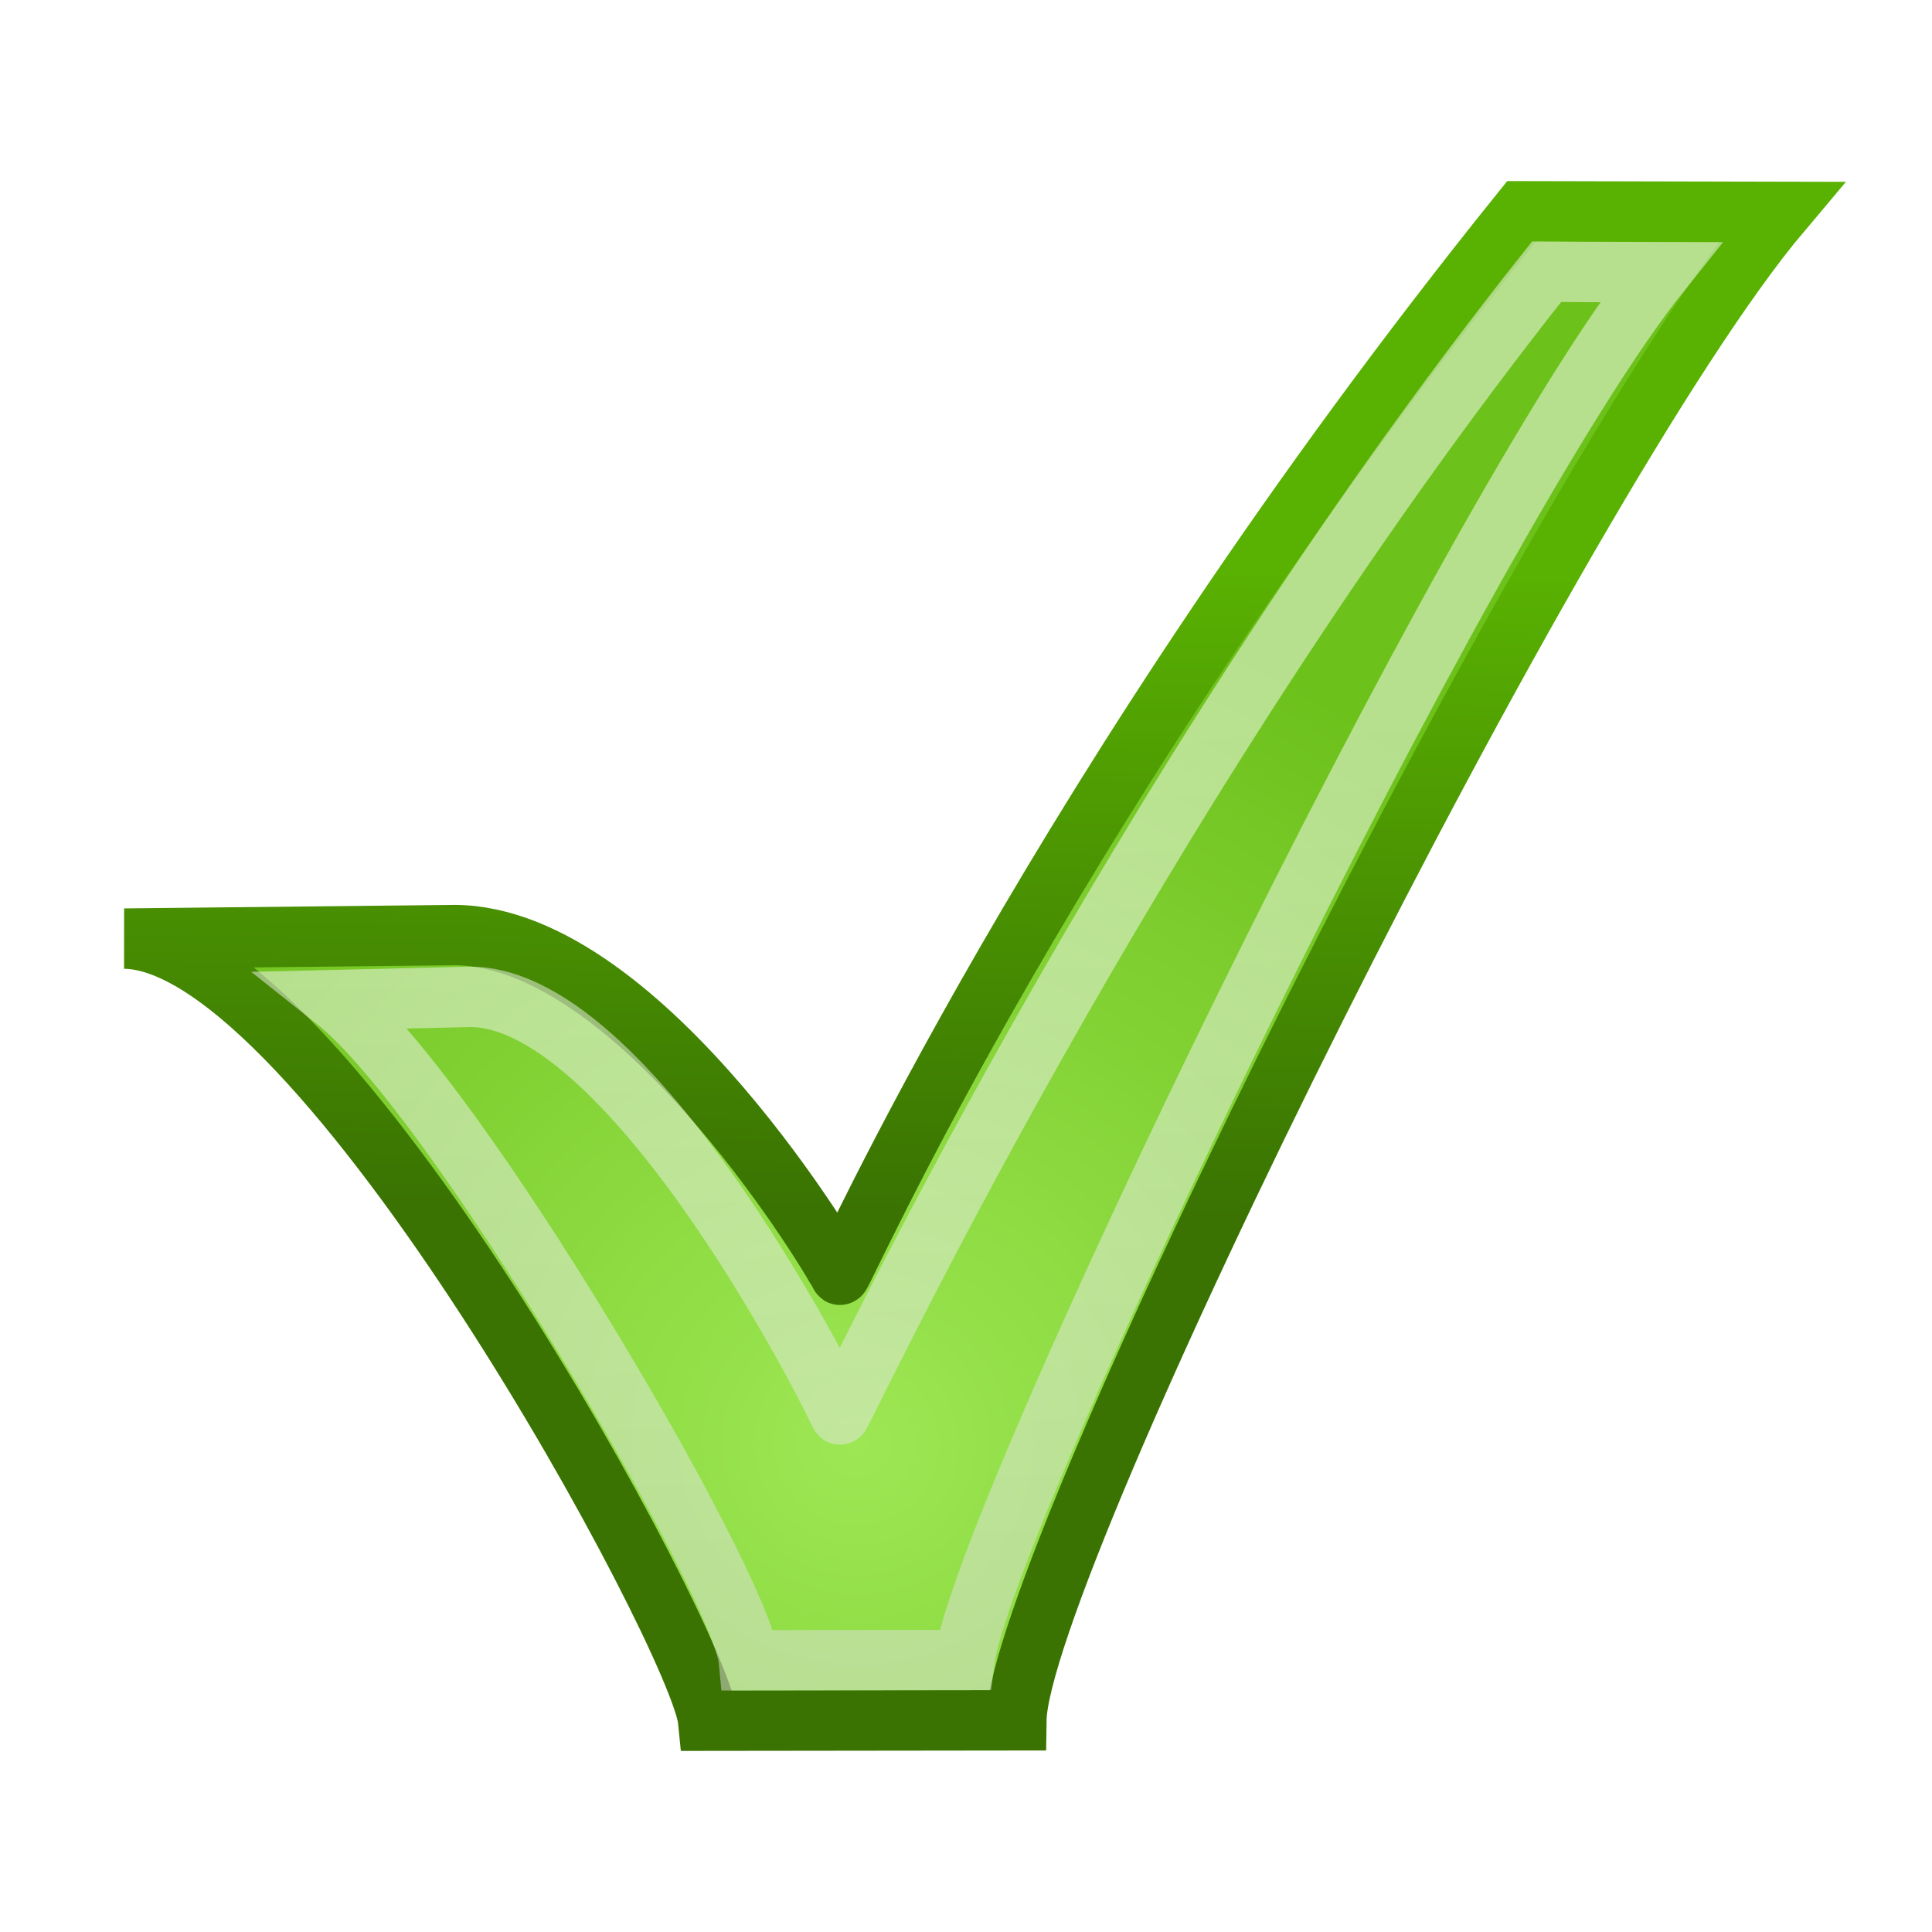
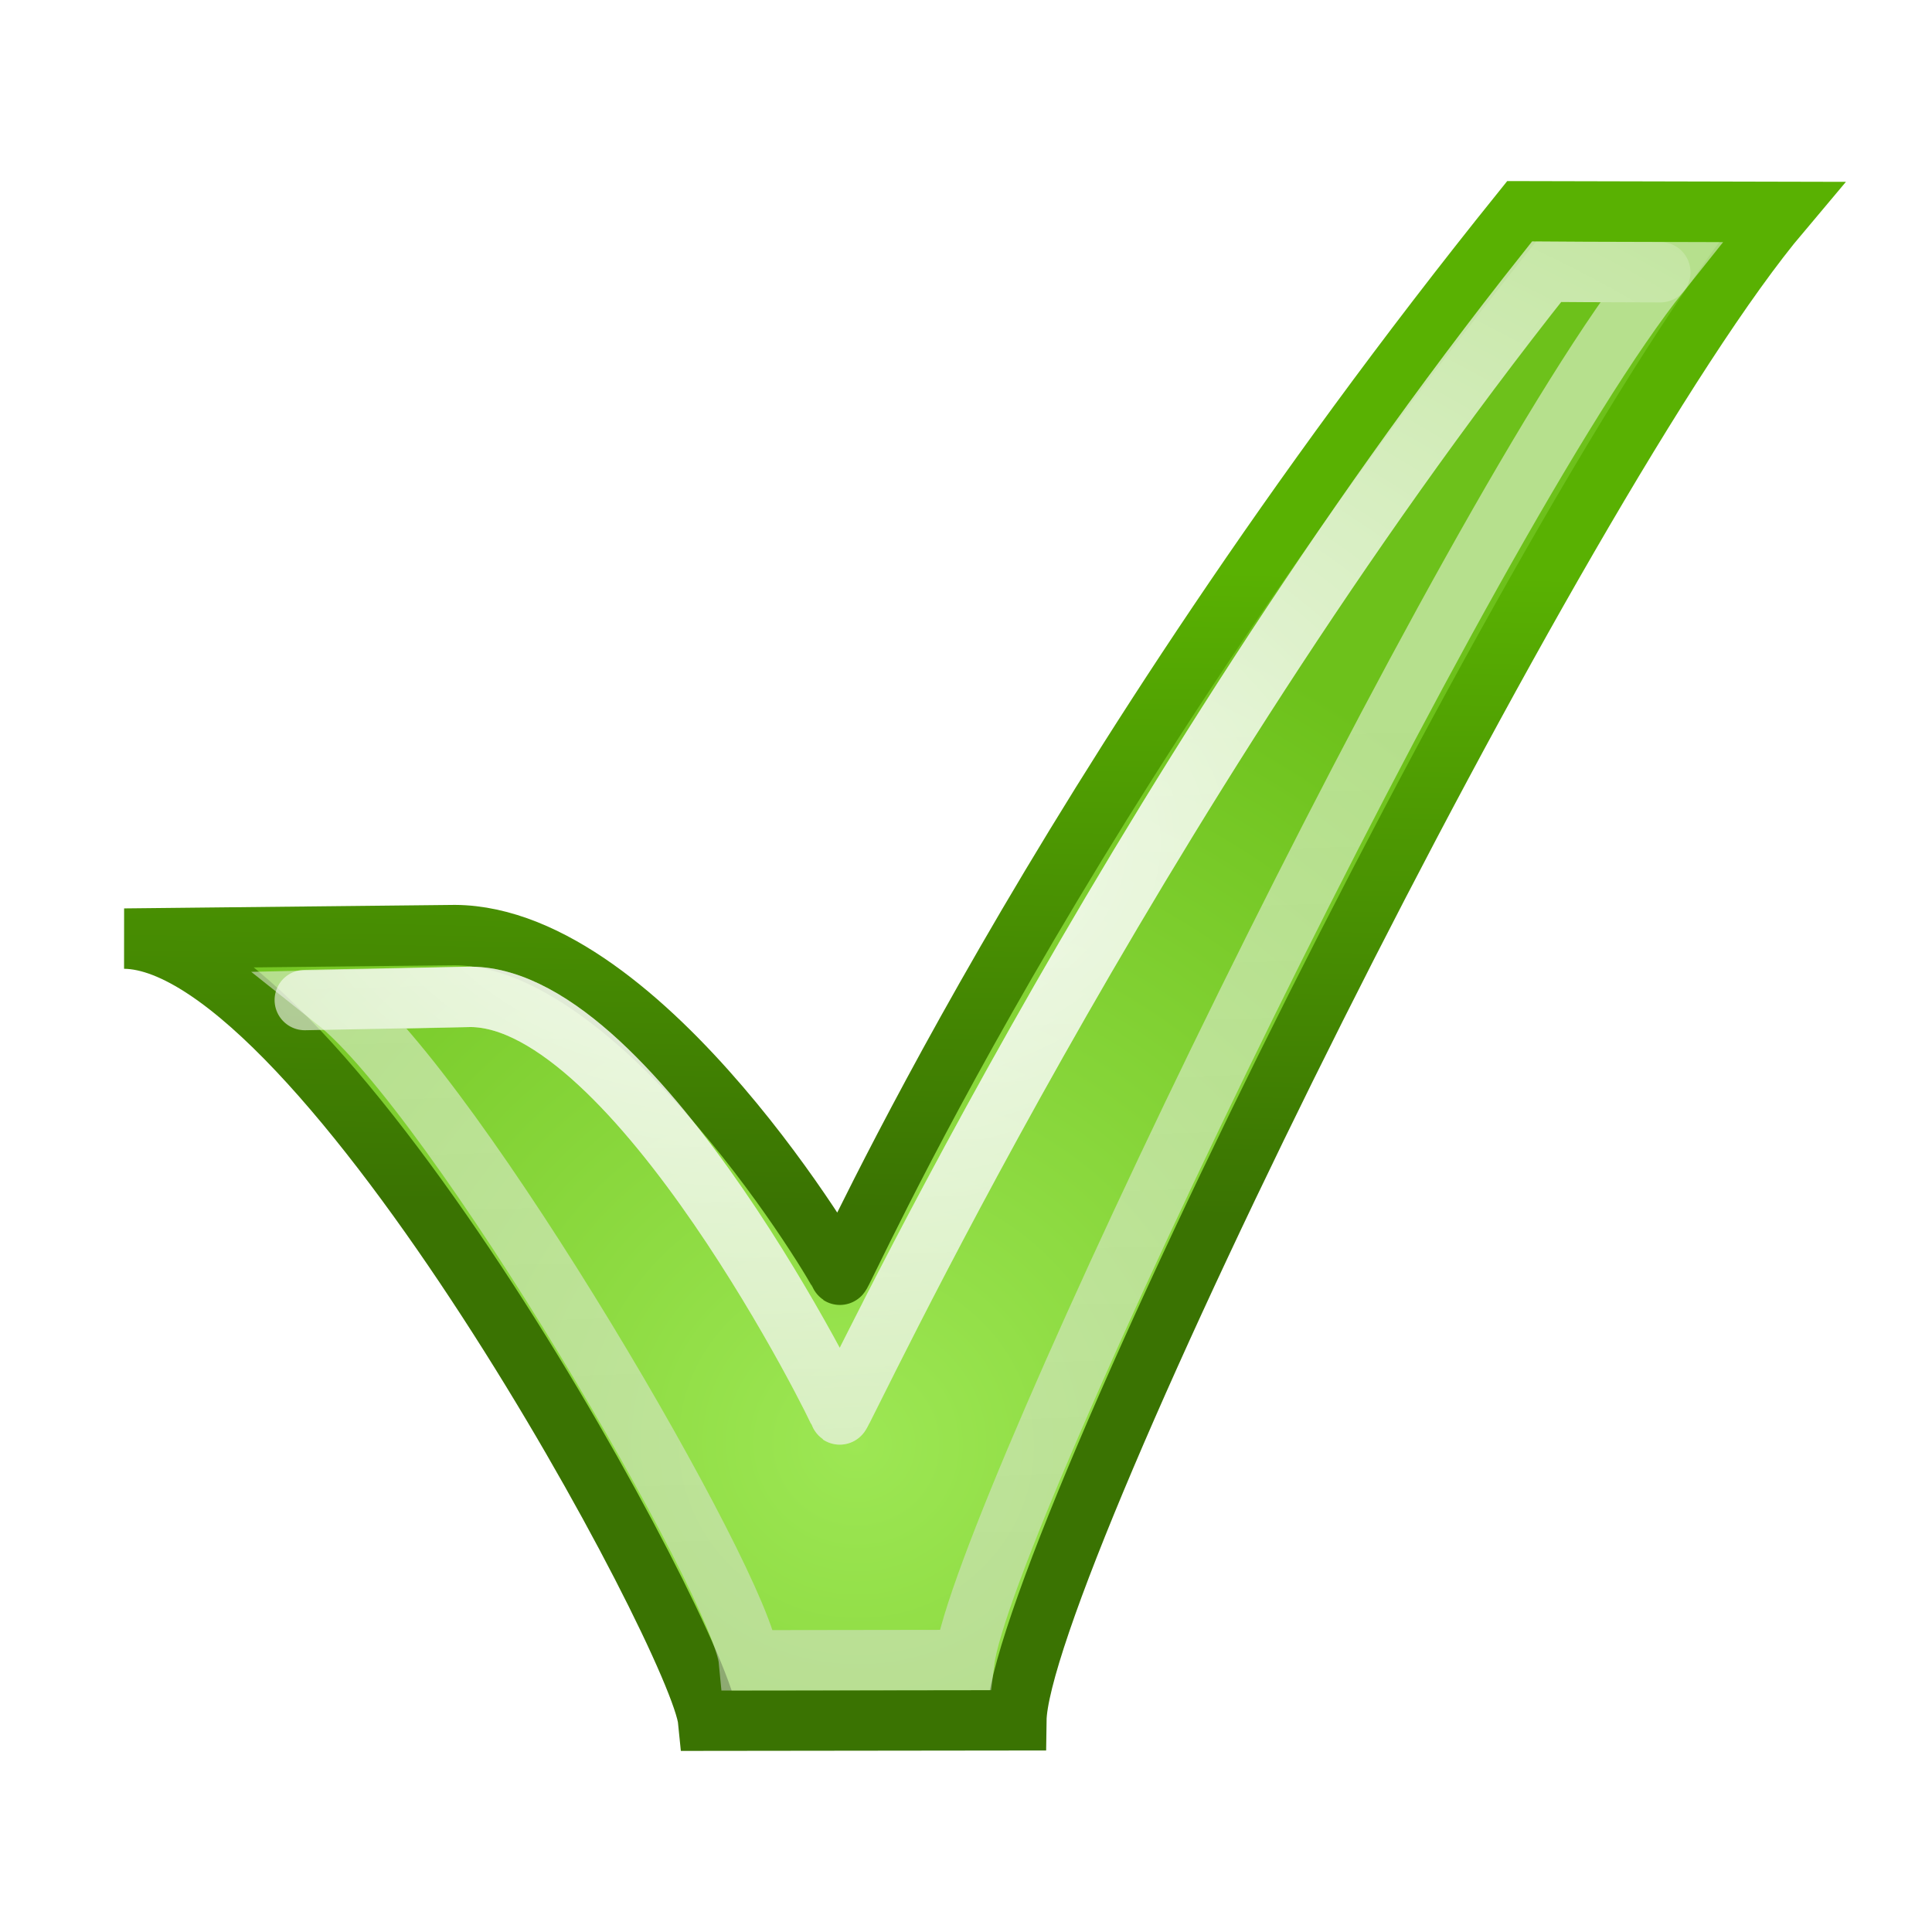
<svg xmlns="http://www.w3.org/2000/svg" xmlns:xlink="http://www.w3.org/1999/xlink" width="32" height="32" id="svg11055" version="1.0">
  <defs id="defs11057">
+     <linearGradient id="linearGradient6919">
+       <stop style="stop-color:#ffffff;stop-opacity:1;" offset="0" id="stop6921" />
+       <stop style="stop-color:#ffffff;stop-opacity:0;" offset="1" id="stop6923" />
+     </linearGradient>
    <linearGradient id="linearGradient9048">
      <stop style="stop-color:#e1e1e1;stop-opacity:1" offset="0" id="stop9050" />
      <stop style="stop-color:#ffffff;stop-opacity:1" offset="1" id="stop9052" />
-     </linearGradient>
-     <linearGradient id="linearGradient3428">
-       <stop style="stop-color:black;stop-opacity:0;" offset="0" id="stop3430" />
-       <stop id="stop3436" offset="0.5" style="stop-color:black;stop-opacity:1;" />
-       <stop style="stop-color:black;stop-opacity:0;" offset="1" id="stop3432" />
    </linearGradient>
    <linearGradient id="linearGradient5891">
      <stop style="stop-color:#3a7302;stop-opacity:1" offset="0" id="stop5893" />
      <stop style="stop-color:#59b102;stop-opacity:1" offset="1" id="stop5895" />
    </linearGradient>
    <linearGradient id="linearGradient11380">
      <stop style="stop-color:#9de754;stop-opacity:1" offset="0" id="stop11382" />
      <stop style="stop-color:#6dc11b;stop-opacity:1" offset="1" id="stop11384" />
    </linearGradient>
-     <linearGradient id="linearGradient8397">
-       <stop style="stop-color:#9de754;stop-opacity:1" offset="0" id="stop8399" />
-       <stop style="stop-color:#64c707;stop-opacity:1" offset="1" id="stop8401" />
-     </linearGradient>
-     <linearGradient xlink:href="#linearGradient8397" id="linearGradient8403" x1="30.919" y1="40.323" x2="37.073" y2="27.393" gradientUnits="userSpaceOnUse" gradientTransform="translate(13.72618,19.87439)" />
    <radialGradient xlink:href="#linearGradient11380" id="radialGradient11386" cx="11.869" cy="18.506" fx="11.869" fy="18.506" r="8.862" gradientTransform="matrix(1.678554,6.5090606e-2,-5.1177404e-2,1.645456,-4.783957,-7.310782)" gradientUnits="userSpaceOnUse" />
    <linearGradient xlink:href="#linearGradient5891" id="linearGradient5897" x1="8.588" y1="14.717" x2="8.723" y2="7.44" gradientUnits="userSpaceOnUse" gradientTransform="matrix(1.407666,0,0,1.471664,0.6428461,-1.650826)" />
    <linearGradient xlink:href="#linearGradient9048" id="linearGradient9054" x1="14.652" y1="26.134" x2="14.25" y2="12.161" gradientUnits="userSpaceOnUse" />
+     <radialGradient xlink:href="#linearGradient6919" id="radialGradient6925" cx="15.568" cy="12.513" fx="15.568" fy="12.513" r="11.726" gradientTransform="matrix(2.424969,0,0,1.471995,-24.82765,-4.45523)" gradientUnits="userSpaceOnUse" />
  </defs>
  <g id="layer1">
    <path style="opacity:1;fill:#cc0000;fill-opacity:1;stroke:none;stroke-width:1;stroke-linecap:butt;stroke-linejoin:miter;stroke-miterlimit:4;stroke-dasharray:1, 2;stroke-dashoffset:0;stroke-opacity:1" id="path11086" d="M 3.914 26.017 A 0.871 0.871 0 1 1  2.172,26.017 A 0.871 0.871 0 1 1  3.914 26.017 z" transform="matrix(0.9390225,0,0,0.9424506,18.91173,-10.66505)" />
    <path style="fill:url(#radialGradient11386);fill-opacity:1;fill-rule:evenodd;stroke:url(#linearGradient5897);stroke-width:1px;stroke-linecap:butt;stroke-linejoin:miter;stroke-opacity:1" d="M 2.061,15.546 C 5.336,15.586 11.598,27.162 11.73,28.5 L 16.834,28.494 C 16.868,25.931 25.811,7.884 29.5,3.51 C 27.779,3.507 25.982,3.503 25.203,3.5 C 17.478,13.095 13.928,21.197 13.911,21.114 C 13.964,21.149 10.681,15.508 7.535,15.488 L 2.061,15.546 z " id="path11090" />
    <path style="fill:none;fill-opacity:1;fill-rule:evenodd;stroke:url(#linearGradient9054);stroke-width:1px;stroke-linecap:butt;stroke-linejoin:miter;stroke-opacity:1;opacity:0.5" d="M 5.554,16.564 C 7.57,18.164 12.288,26.269 12.404,27.5 L 15.975,27.495 C 16.272,25.181 24.274,8.534 27.5,4.509 C 25.994,4.506 26.298,4.503 25.617,4.5 C 18.681,13.238 13.924,23.504 13.909,23.428 C 13.956,23.46 10.548,16.529 7.797,16.511 L 5.554,16.564 z " id="path5907" />
+     <path style="fill:none;fill-opacity:1;fill-rule:evenodd;stroke:url(#radialGradient6925);stroke-width:1px;stroke-linecap:round;stroke-linejoin:miter;stroke-opacity:1;opacity:0.862" d="M 27.5,4.509 C 25.994,4.506 26.298,4.503 25.617,4.5 C 18.681,13.238 13.924,23.504 13.909,23.428 C 13.956,23.46 10.548,16.529 7.797,16.511 L 5.048,16.564" id="path5944" />
  </g>
</svg>
